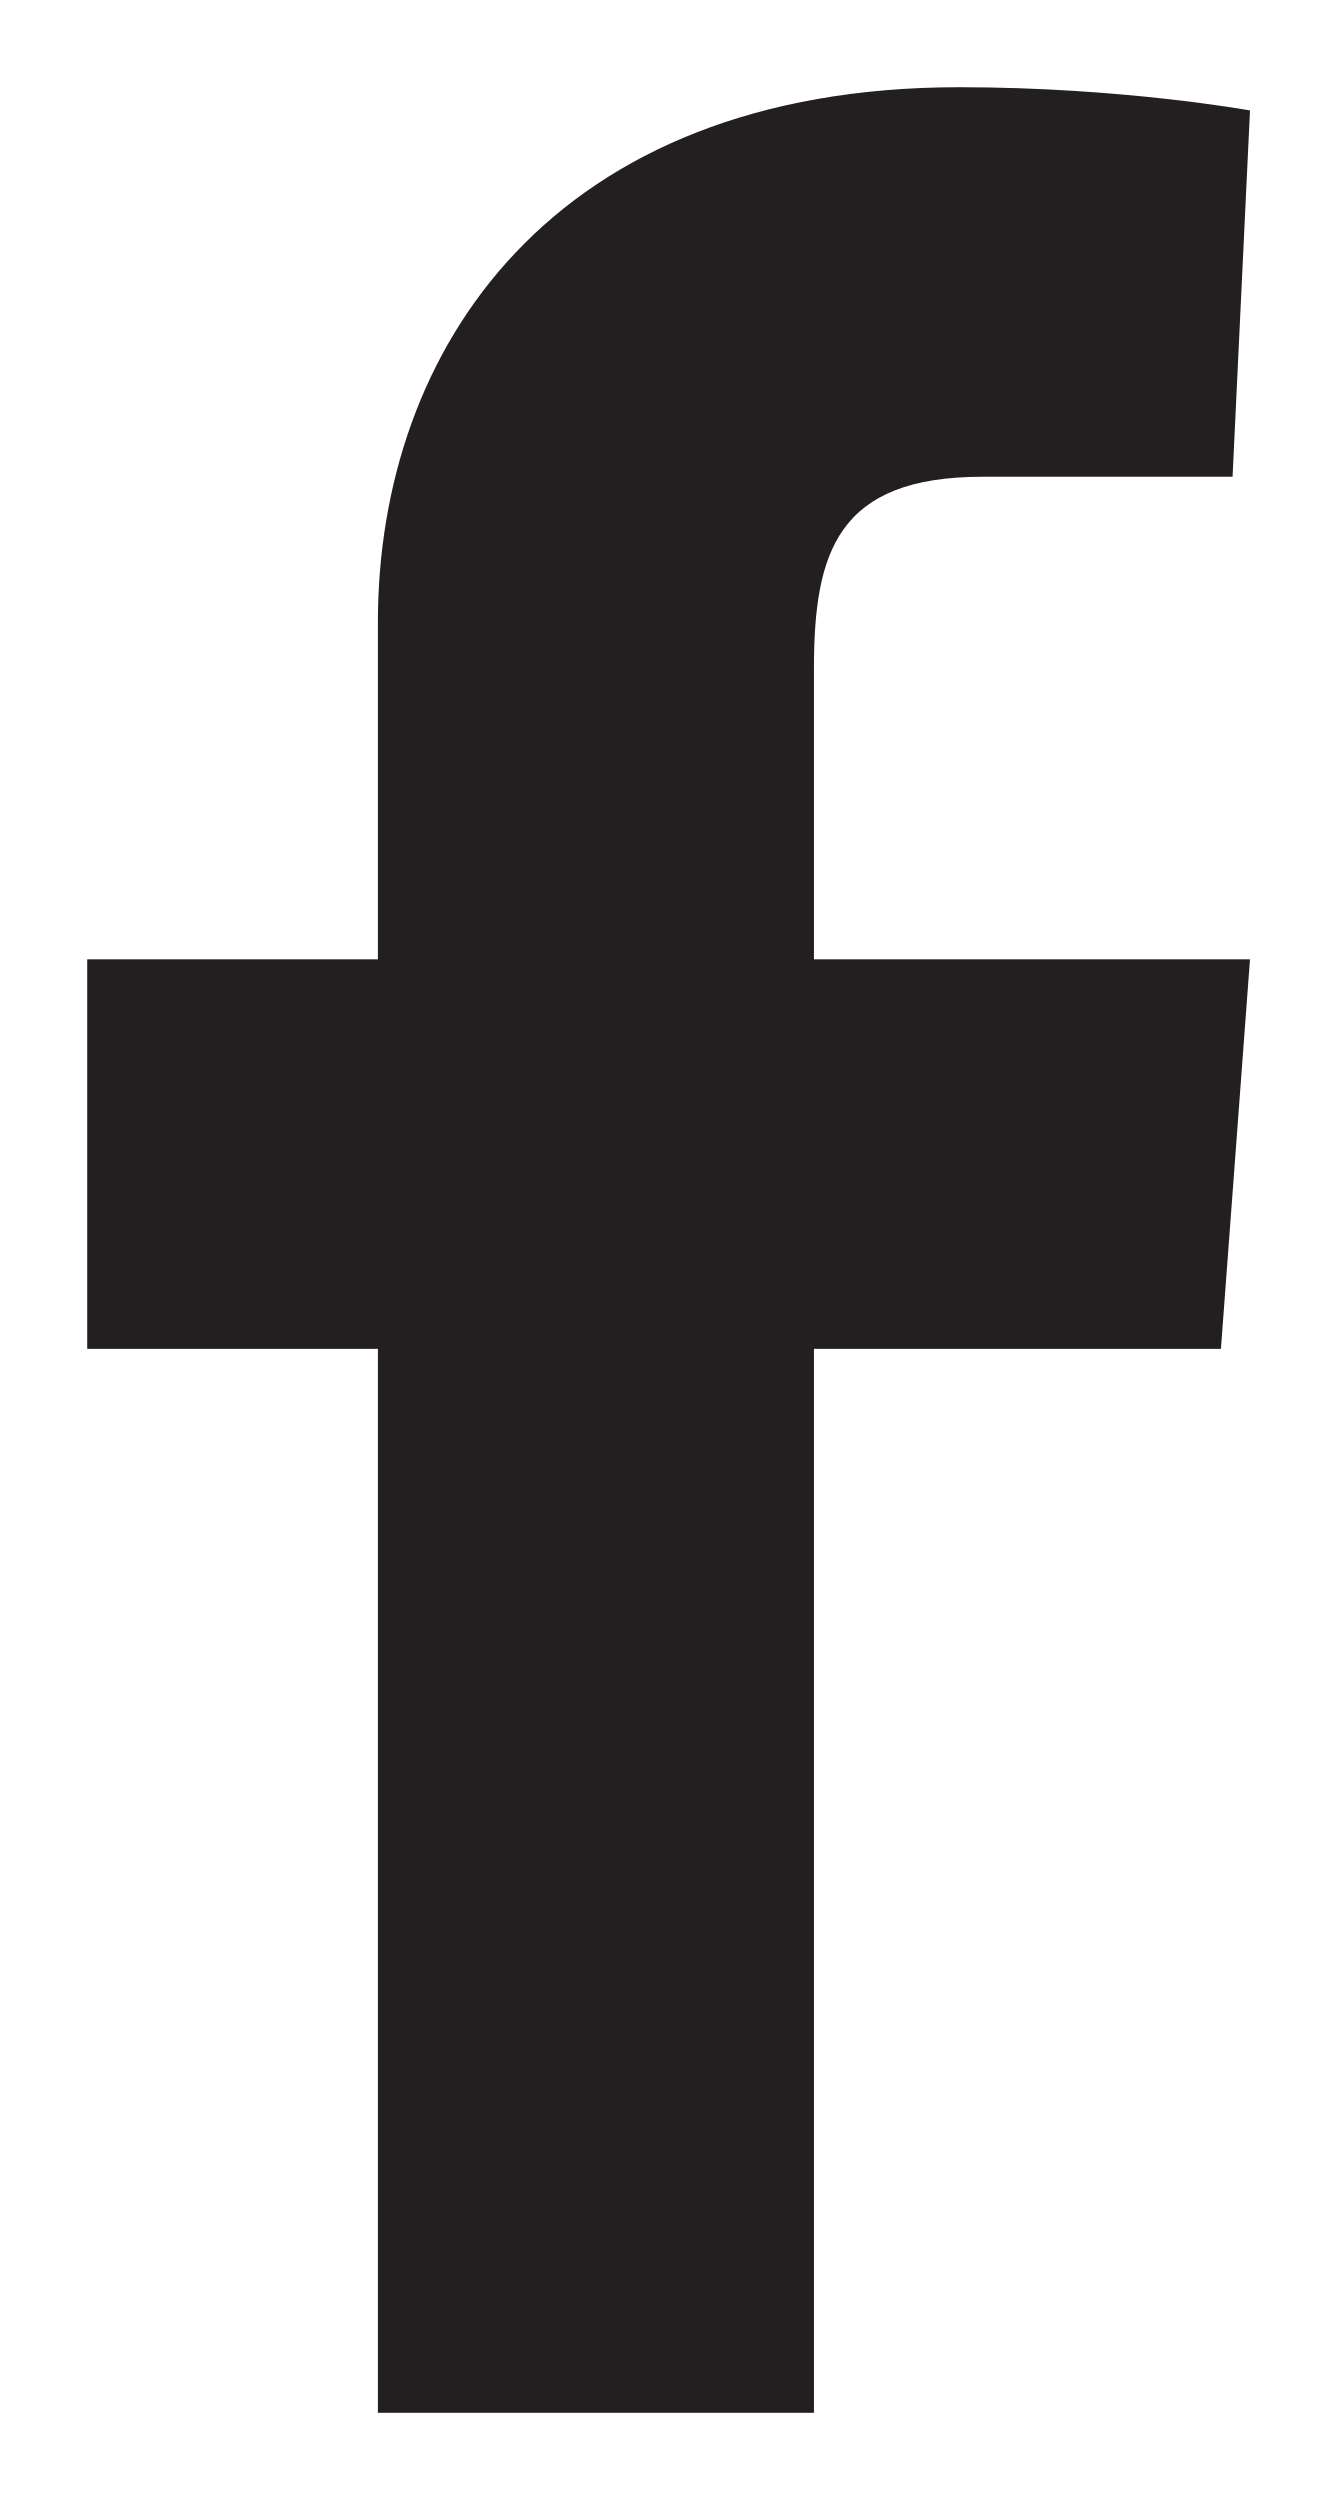
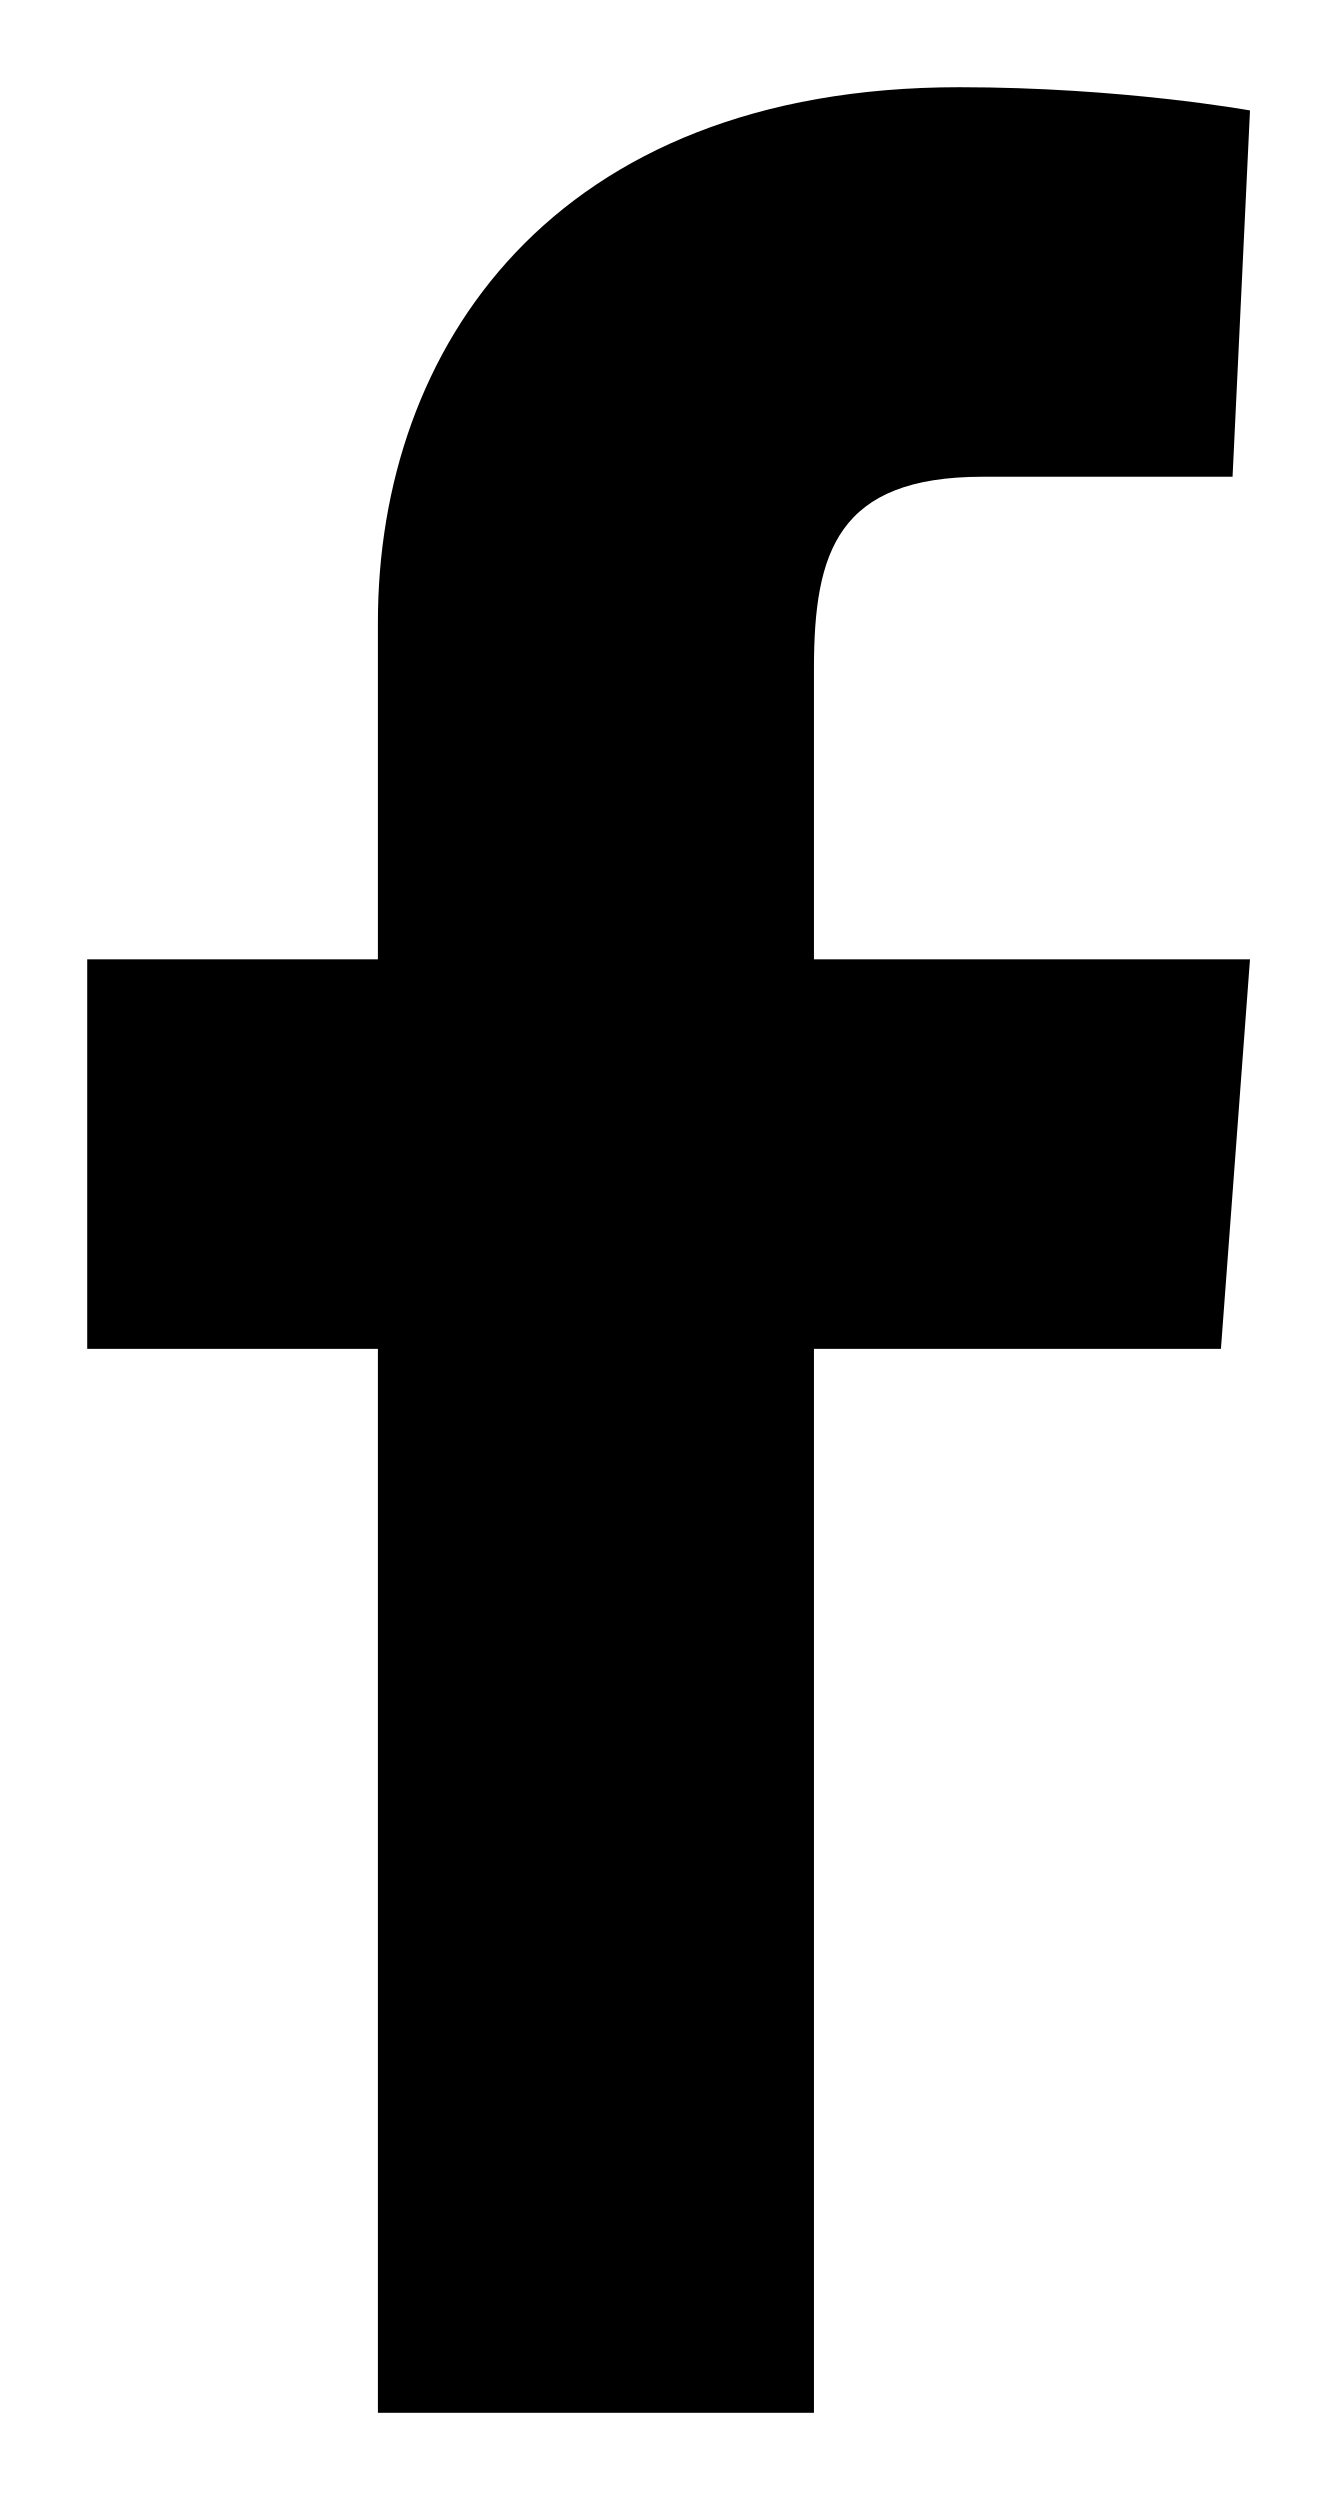
<svg xmlns="http://www.w3.org/2000/svg" viewBox="0 0 23 43">
-   <path d="M6.5 41.5H14V23.2h7l.5-6.7H14v-5c0-2 .4-3.3 2.9-3.3h4.3l.3-6.3s-2.2-.4-5-.4c-7 0-10 4.5-10 9.2v5.8h-5v6.7h5v18.3z" fill="#231f20" />
+   <path d="M6.5 41.5H14V23.2h7l.5-6.7H14v-5c0-2 .4-3.3 2.9-3.3h4.3l.3-6.3s-2.2-.4-5-.4c-7 0-10 4.5-10 9.2v5.8h-5v6.7h5v18.3z" />
</svg>
